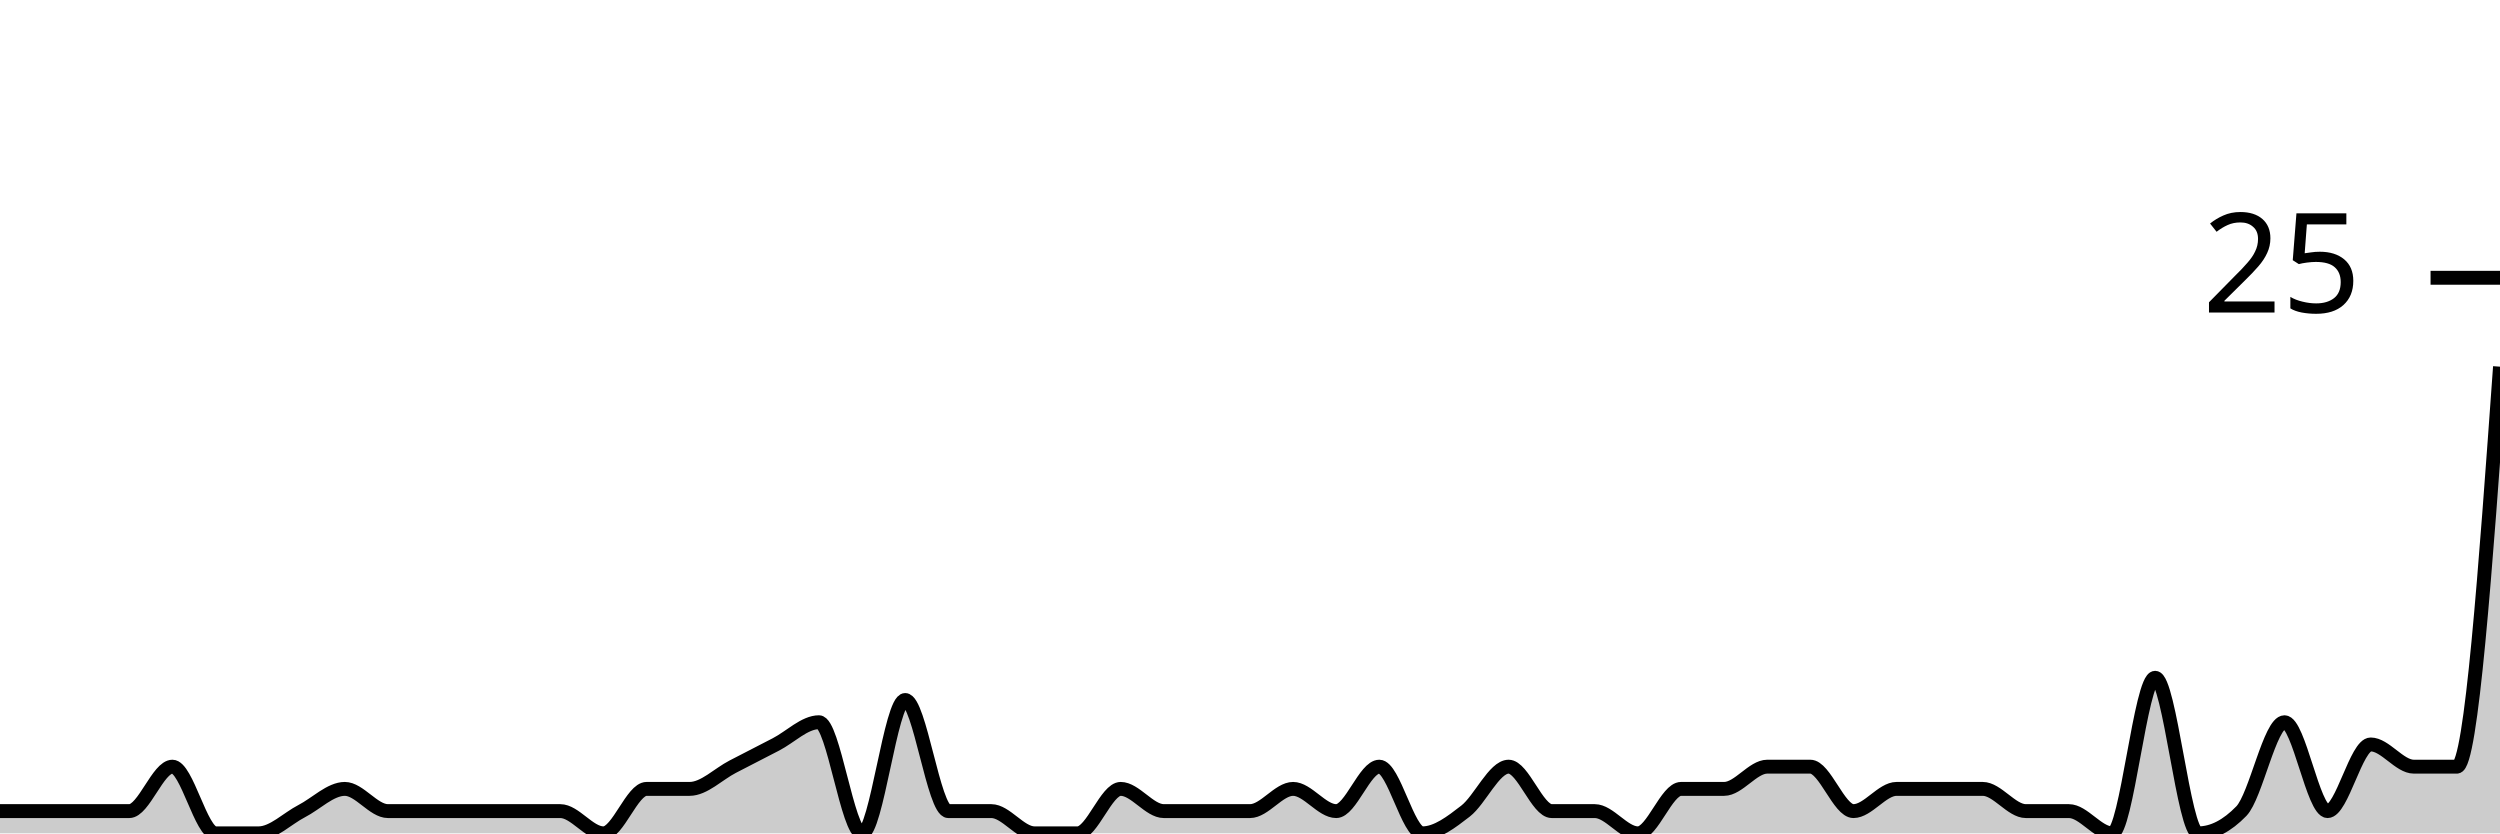
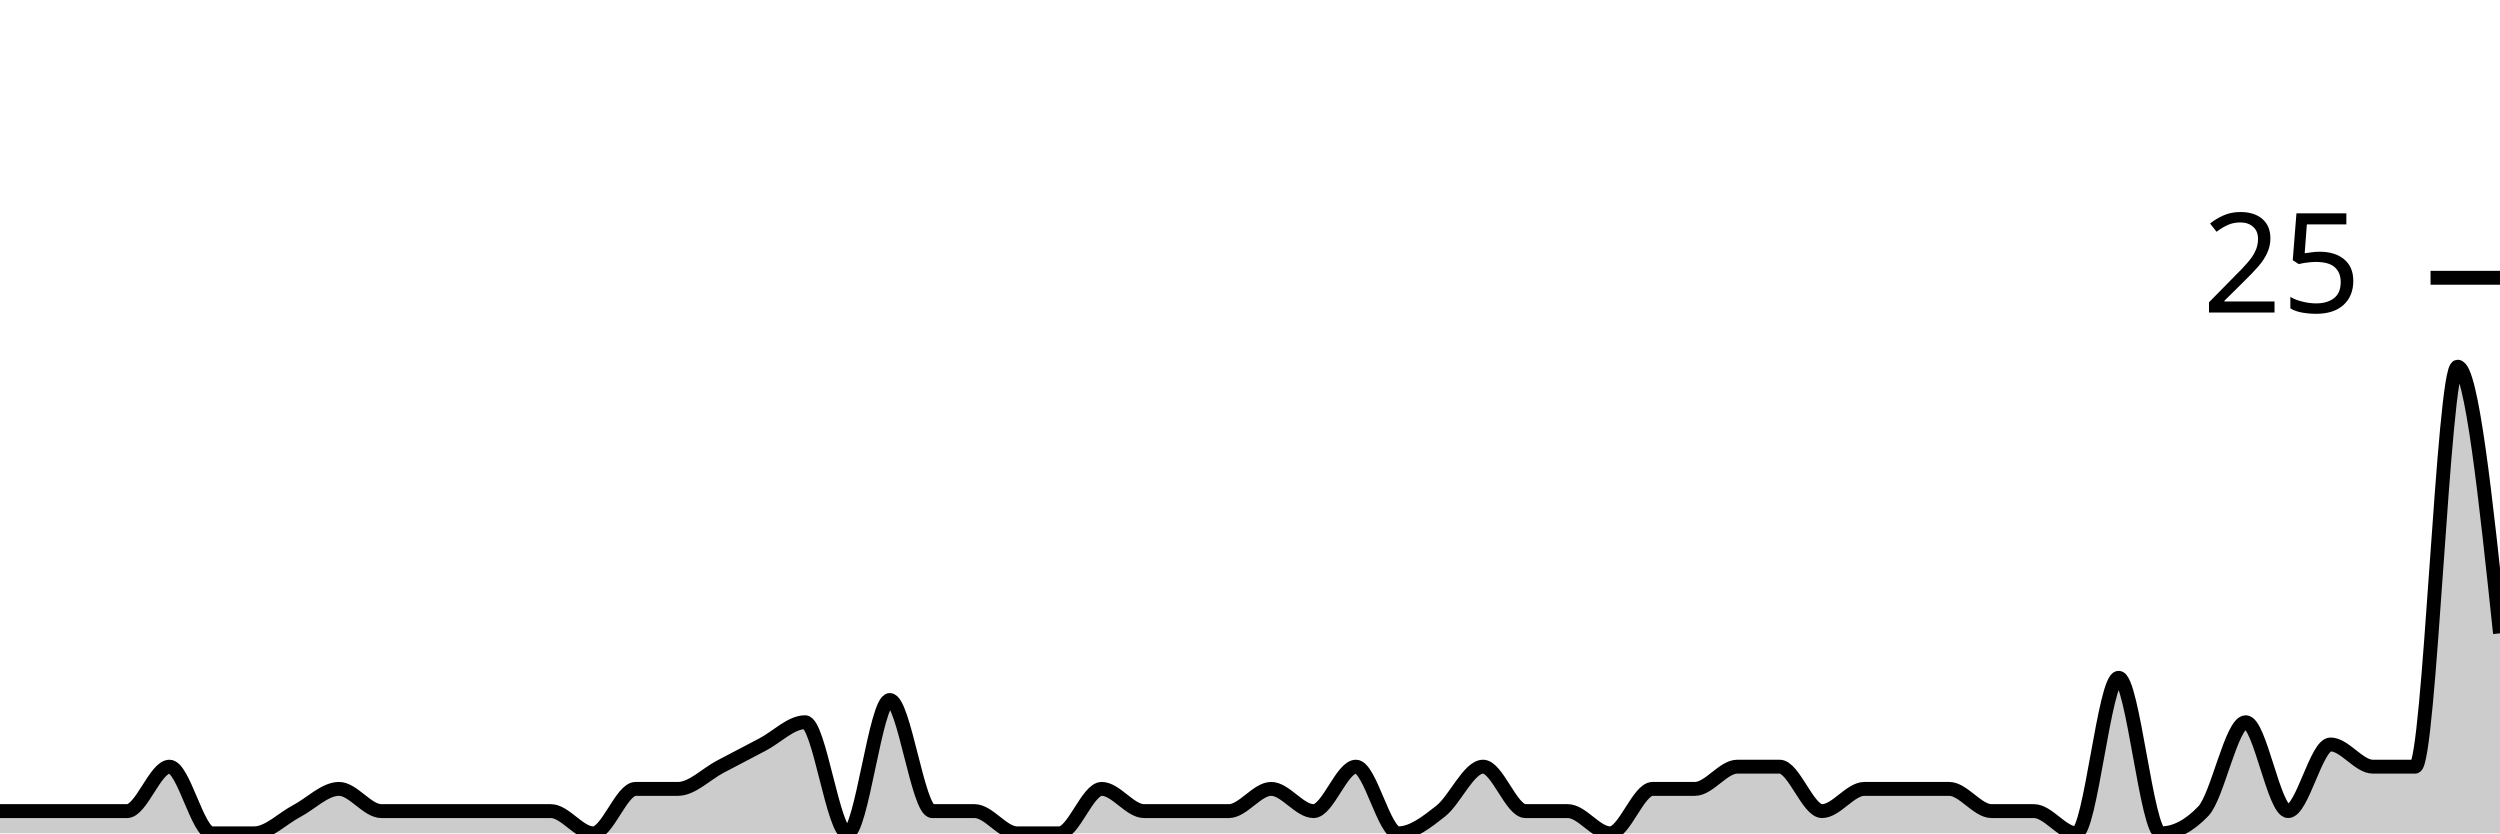
<svg xmlns="http://www.w3.org/2000/svg" viewBox="0 0 180 60">
  <g transform="translate(0,20)">
-     <path class="area" fill="rgba(0, 0, 0, 0.2)" d="M0,38.4C1.034,38.4,2.069,38.4,3.103,38.4C4.138,38.4,5.172,38.4,6.207,38.4C7.241,38.4,8.276,38.4,9.31,38.4C10.345,38.4,11.379,35.2,12.414,35.2C13.448,35.2,14.483,40,15.517,40C16.552,40,17.586,40,18.621,40C19.655,40,20.69,38.933,21.724,38.4C22.759,37.867,23.793,36.8,24.828,36.8C25.862,36.8,26.897,38.4,27.931,38.4C28.966,38.4,30,38.4,31.034,38.4C32.069,38.4,33.103,38.4,34.138,38.4C35.172,38.4,36.207,38.4,37.241,38.4C38.276,38.4,39.31,38.4,40.345,38.4C41.379,38.4,42.414,40,43.448,40C44.483,40,45.517,36.8,46.552,36.8C47.586,36.8,48.621,36.8,49.655,36.8C50.69,36.8,51.724,35.733,52.759,35.2C53.793,34.667,54.828,34.133,55.862,33.6C56.897,33.067,57.931,32,58.966,32C60,32,61.034,40,62.069,40C63.103,40,64.138,30.4,65.172,30.4C66.207,30.4,67.241,38.4,68.276,38.4C69.31,38.4,70.345,38.4,71.379,38.4C72.414,38.4,73.448,40,74.483,40C75.517,40,76.552,40,77.586,40C78.621,40,79.655,36.8,80.69,36.8C81.724,36.8,82.759,38.4,83.793,38.4C84.828,38.4,85.862,38.4,86.897,38.4C87.931,38.4,88.966,38.4,90,38.4C91.034,38.4,92.069,36.8,93.103,36.8C94.138,36.8,95.172,38.4,96.207,38.4C97.241,38.4,98.276,35.2,99.31,35.2C100.345,35.2,101.379,40,102.414,40C103.448,40,104.483,39.2,105.517,38.4C106.552,37.6,107.586,35.2,108.621,35.2C109.655,35.2,110.69,38.4,111.724,38.4C112.759,38.4,113.793,38.4,114.828,38.4C115.862,38.4,116.897,40,117.931,40C118.966,40,120,36.8,121.034,36.8C122.069,36.8,123.103,36.8,124.138,36.8C125.172,36.8,126.207,35.2,127.241,35.2C128.276,35.2,129.31,35.2,130.345,35.2C131.379,35.2,132.414,38.4,133.448,38.4C134.483,38.4,135.517,36.8,136.552,36.8C137.586,36.8,138.621,36.8,139.655,36.8C140.69,36.8,141.724,36.8,142.759,36.8C143.793,36.8,144.828,38.4,145.862,38.4C146.897,38.4,147.931,38.4,148.966,38.4C150,38.4,151.034,40,152.069,40C153.103,40,154.138,28.8,155.172,28.8C156.207,28.8,157.241,40,158.276,40C159.31,40,160.345,39.467,161.379,38.4C162.414,37.333,163.448,32,164.483,32C165.517,32,166.552,38.4,167.586,38.4C168.621,38.4,169.655,33.6,170.69,33.6C171.724,33.6,172.759,35.2,173.793,35.2C174.828,35.2,175.862,35.2,176.897,35.2C177.931,35.2,178.966,20.8,180,6.4L180,40C178.966,40,177.931,40,176.897,40C175.862,40,174.828,40,173.793,40C172.759,40,171.724,40,170.69,40C169.655,40,168.621,40,167.586,40C166.552,40,165.517,40,164.483,40C163.448,40,162.414,40,161.379,40C160.345,40,159.31,40,158.276,40C157.241,40,156.207,40,155.172,40C154.138,40,153.103,40,152.069,40C151.034,40,150,40,148.966,40C147.931,40,146.897,40,145.862,40C144.828,40,143.793,40,142.759,40C141.724,40,140.69,40,139.655,40C138.621,40,137.586,40,136.552,40C135.517,40,134.483,40,133.448,40C132.414,40,131.379,40,130.345,40C129.31,40,128.276,40,127.241,40C126.207,40,125.172,40,124.138,40C123.103,40,122.069,40,121.034,40C120,40,118.966,40,117.931,40C116.897,40,115.862,40,114.828,40C113.793,40,112.759,40,111.724,40C110.69,40,109.655,40,108.621,40C107.586,40,106.552,40,105.517,40C104.483,40,103.448,40,102.414,40C101.379,40,100.345,40,99.31,40C98.276,40,97.241,40,96.207,40C95.172,40,94.138,40,93.103,40C92.069,40,91.034,40,90,40C88.966,40,87.931,40,86.897,40C85.862,40,84.828,40,83.793,40C82.759,40,81.724,40,80.69,40C79.655,40,78.621,40,77.586,40C76.552,40,75.517,40,74.483,40C73.448,40,72.414,40,71.379,40C70.345,40,69.31,40,68.276,40C67.241,40,66.207,40,65.172,40C64.138,40,63.103,40,62.069,40C61.034,40,60,40,58.966,40C57.931,40,56.897,40,55.862,40C54.828,40,53.793,40,52.759,40C51.724,40,50.69,40,49.655,40C48.621,40,47.586,40,46.552,40C45.517,40,44.483,40,43.448,40C42.414,40,41.379,40,40.345,40C39.31,40,38.276,40,37.241,40C36.207,40,35.172,40,34.138,40C33.103,40,32.069,40,31.034,40C30,40,28.966,40,27.931,40C26.897,40,25.862,40,24.828,40C23.793,40,22.759,40,21.724,40C20.69,40,19.655,40,18.621,40C17.586,40,16.552,40,15.517,40C14.483,40,13.448,40,12.414,40C11.379,40,10.345,40,9.31,40C8.276,40,7.241,40,6.207,40C5.172,40,4.138,40,3.103,40C2.069,40,1.034,40,0,40Z" />
-     <path class="line" stroke="black" fill="none" d="M0,38.4C1.034,38.4,2.069,38.4,3.103,38.4C4.138,38.4,5.172,38.4,6.207,38.4C7.241,38.4,8.276,38.4,9.31,38.4C10.345,38.4,11.379,35.2,12.414,35.2C13.448,35.2,14.483,40,15.517,40C16.552,40,17.586,40,18.621,40C19.655,40,20.69,38.933,21.724,38.4C22.759,37.867,23.793,36.8,24.828,36.8C25.862,36.8,26.897,38.4,27.931,38.4C28.966,38.4,30,38.4,31.034,38.4C32.069,38.4,33.103,38.4,34.138,38.4C35.172,38.4,36.207,38.4,37.241,38.4C38.276,38.4,39.31,38.4,40.345,38.4C41.379,38.4,42.414,40,43.448,40C44.483,40,45.517,36.8,46.552,36.8C47.586,36.8,48.621,36.8,49.655,36.8C50.69,36.8,51.724,35.733,52.759,35.2C53.793,34.667,54.828,34.133,55.862,33.6C56.897,33.067,57.931,32,58.966,32C60,32,61.034,40,62.069,40C63.103,40,64.138,30.4,65.172,30.4C66.207,30.4,67.241,38.4,68.276,38.4C69.31,38.4,70.345,38.4,71.379,38.4C72.414,38.4,73.448,40,74.483,40C75.517,40,76.552,40,77.586,40C78.621,40,79.655,36.8,80.69,36.8C81.724,36.8,82.759,38.4,83.793,38.4C84.828,38.4,85.862,38.4,86.897,38.4C87.931,38.4,88.966,38.4,90,38.4C91.034,38.4,92.069,36.8,93.103,36.8C94.138,36.8,95.172,38.4,96.207,38.4C97.241,38.4,98.276,35.2,99.31,35.2C100.345,35.2,101.379,40,102.414,40C103.448,40,104.483,39.2,105.517,38.4C106.552,37.6,107.586,35.2,108.621,35.2C109.655,35.2,110.69,38.4,111.724,38.4C112.759,38.4,113.793,38.4,114.828,38.4C115.862,38.4,116.897,40,117.931,40C118.966,40,120,36.8,121.034,36.8C122.069,36.8,123.103,36.8,124.138,36.8C125.172,36.8,126.207,35.2,127.241,35.2C128.276,35.2,129.31,35.2,130.345,35.2C131.379,35.2,132.414,38.4,133.448,38.4C134.483,38.4,135.517,36.8,136.552,36.8C137.586,36.8,138.621,36.8,139.655,36.8C140.69,36.8,141.724,36.8,142.759,36.8C143.793,36.8,144.828,38.4,145.862,38.4C146.897,38.4,147.931,38.4,148.966,38.4C150,38.4,151.034,40,152.069,40C153.103,40,154.138,28.8,155.172,28.8C156.207,28.8,157.241,40,158.276,40C159.31,40,160.345,39.467,161.379,38.4C162.414,37.333,163.448,32,164.483,32C165.517,32,166.552,38.4,167.586,38.4C168.621,38.4,169.655,33.6,170.69,33.6C171.724,33.6,172.759,35.2,173.793,35.2C174.828,35.2,175.862,35.2,176.897,35.2C177.931,35.2,178.966,20.8,180,6.4" />
+     <path class="area" fill="rgba(0, 0, 0, 0.2)" d="M0,38.4C1.017,38.4,2.034,38.4,3.051,38.4C4.068,38.4,5.085,38.4,6.102,38.4C7.119,38.4,8.136,38.4,9.153,38.4C10.169,38.4,11.186,35.2,12.203,35.2C13.22,35.2,14.237,40,15.254,40C16.271,40,17.288,40,18.305,40C19.322,40,20.339,38.933,21.356,38.4C22.373,37.867,23.39,36.8,24.407,36.8C25.424,36.8,26.441,38.4,27.458,38.4C28.475,38.4,29.492,38.4,30.508,38.4C31.525,38.4,32.542,38.4,33.559,38.4C34.576,38.4,35.593,38.4,36.61,38.4C37.627,38.4,38.644,38.4,39.661,38.4C40.678,38.4,41.695,40,42.712,40C43.729,40,44.746,36.8,45.763,36.8C46.78,36.8,47.797,36.8,48.814,36.8C49.831,36.8,50.847,35.733,51.864,35.2C52.881,34.667,53.898,34.133,54.915,33.6C55.932,33.067,56.949,32,57.966,32C58.983,32,60,40,61.017,40C62.034,40,63.051,30.4,64.068,30.4C65.085,30.4,66.102,38.4,67.119,38.4C68.136,38.4,69.153,38.4,70.169,38.4C71.186,38.4,72.203,40,73.22,40C74.237,40,75.254,40,76.271,40C77.288,40,78.305,36.8,79.322,36.8C80.339,36.8,81.356,38.4,82.373,38.4C83.39,38.4,84.407,38.4,85.424,38.4C86.441,38.4,87.458,38.4,88.475,38.4C89.492,38.4,90.508,36.8,91.525,36.8C92.542,36.8,93.559,38.4,94.576,38.4C95.593,38.4,96.61,35.2,97.627,35.2C98.644,35.2,99.661,40,100.678,40C101.695,40,102.712,39.2,103.729,38.4C104.746,37.6,105.763,35.2,106.78,35.2C107.797,35.2,108.814,38.4,109.831,38.4C110.847,38.4,111.864,38.4,112.881,38.4C113.898,38.4,114.915,40,115.932,40C116.949,40,117.966,36.8,118.983,36.8C120,36.8,121.017,36.8,122.034,36.8C123.051,36.8,124.068,35.2,125.085,35.2C126.102,35.2,127.119,35.2,128.136,35.2C129.153,35.2,130.169,38.4,131.186,38.4C132.203,38.4,133.22,36.8,134.237,36.8C135.254,36.8,136.271,36.8,137.288,36.8C138.305,36.8,139.322,36.8,140.339,36.8C141.356,36.8,142.373,38.4,143.39,38.4C144.407,38.4,145.424,38.4,146.441,38.4C147.458,38.4,148.475,40,149.492,40C150.508,40,151.525,28.8,152.542,28.8C153.559,28.8,154.576,40,155.593,40C156.61,40,157.627,39.467,158.644,38.4C159.661,37.333,160.678,32,161.695,32C162.712,32,163.729,38.4,164.746,38.4C165.763,38.4,166.78,33.6,167.797,33.6C168.814,33.6,169.831,35.2,170.847,35.2C171.864,35.2,172.881,35.2,173.898,35.2C174.915,35.2,175.932,6.4,176.949,6.4C177.966,6.4,178.983,16,180,25.6L180,40C178.983,40,177.966,40,176.949,40C175.932,40,174.915,40,173.898,40C172.881,40,171.864,40,170.847,40C169.831,40,168.814,40,167.797,40C166.78,40,165.763,40,164.746,40C163.729,40,162.712,40,161.695,40C160.678,40,159.661,40,158.644,40C157.627,40,156.61,40,155.593,40C154.576,40,153.559,40,152.542,40C151.525,40,150.508,40,149.492,40C148.475,40,147.458,40,146.441,40C145.424,40,144.407,40,143.39,40C142.373,40,141.356,40,140.339,40C139.322,40,138.305,40,137.288,40C136.271,40,135.254,40,134.237,40C133.22,40,132.203,40,131.186,40C130.169,40,129.153,40,128.136,40C127.119,40,126.102,40,125.085,40C124.068,40,123.051,40,122.034,40C121.017,40,120,40,118.983,40C117.966,40,116.949,40,115.932,40C114.915,40,113.898,40,112.881,40C111.864,40,110.847,40,109.831,40C108.814,40,107.797,40,106.78,40C105.763,40,104.746,40,103.729,40C102.712,40,101.695,40,100.678,40C99.661,40,98.644,40,97.627,40C96.61,40,95.593,40,94.576,40C93.559,40,92.542,40,91.525,40C90.508,40,89.492,40,88.475,40C87.458,40,86.441,40,85.424,40C84.407,40,83.39,40,82.373,40C81.356,40,80.339,40,79.322,40C78.305,40,77.288,40,76.271,40C75.254,40,74.237,40,73.22,40C72.203,40,71.186,40,70.169,40C69.153,40,68.136,40,67.119,40C66.102,40,65.085,40,64.068,40C63.051,40,62.034,40,61.017,40C60,40,58.983,40,57.966,40C56.949,40,55.932,40,54.915,40C53.898,40,52.881,40,51.864,40C50.847,40,49.831,40,48.814,40C47.797,40,46.78,40,45.763,40C44.746,40,43.729,40,42.712,40C41.695,40,40.678,40,39.661,40C38.644,40,37.627,40,36.61,40C35.593,40,34.576,40,33.559,40C32.542,40,31.525,40,30.508,40C29.492,40,28.475,40,27.458,40C26.441,40,25.424,40,24.407,40C23.39,40,22.373,40,21.356,40C20.339,40,19.322,40,18.305,40C17.288,40,16.271,40,15.254,40C14.237,40,13.22,40,12.203,40C11.186,40,10.169,40,9.153,40C8.136,40,7.119,40,6.102,40C5.085,40,4.068,40,3.051,40C2.034,40,1.017,40,0,40Z" />
+     <path class="line" stroke="black" fill="none" d="M0,38.4C1.017,38.4,2.034,38.4,3.051,38.4C4.068,38.4,5.085,38.4,6.102,38.4C7.119,38.4,8.136,38.4,9.153,38.4C10.169,38.4,11.186,35.2,12.203,35.2C13.22,35.2,14.237,40,15.254,40C16.271,40,17.288,40,18.305,40C19.322,40,20.339,38.933,21.356,38.4C22.373,37.867,23.39,36.8,24.407,36.8C25.424,36.8,26.441,38.4,27.458,38.4C28.475,38.4,29.492,38.4,30.508,38.4C31.525,38.4,32.542,38.4,33.559,38.4C34.576,38.4,35.593,38.4,36.61,38.4C37.627,38.4,38.644,38.4,39.661,38.4C40.678,38.4,41.695,40,42.712,40C43.729,40,44.746,36.8,45.763,36.8C46.78,36.8,47.797,36.8,48.814,36.8C49.831,36.8,50.847,35.733,51.864,35.2C52.881,34.667,53.898,34.133,54.915,33.6C55.932,33.067,56.949,32,57.966,32C58.983,32,60,40,61.017,40C62.034,40,63.051,30.4,64.068,30.4C65.085,30.4,66.102,38.4,67.119,38.4C68.136,38.4,69.153,38.4,70.169,38.4C71.186,38.4,72.203,40,73.22,40C74.237,40,75.254,40,76.271,40C77.288,40,78.305,36.8,79.322,36.8C80.339,36.8,81.356,38.4,82.373,38.4C83.39,38.4,84.407,38.4,85.424,38.4C86.441,38.4,87.458,38.4,88.475,38.4C89.492,38.4,90.508,36.8,91.525,36.8C92.542,36.8,93.559,38.4,94.576,38.4C95.593,38.4,96.61,35.2,97.627,35.2C98.644,35.2,99.661,40,100.678,40C101.695,40,102.712,39.2,103.729,38.4C104.746,37.6,105.763,35.2,106.78,35.2C107.797,35.2,108.814,38.4,109.831,38.4C110.847,38.4,111.864,38.4,112.881,38.4C113.898,38.4,114.915,40,115.932,40C116.949,40,117.966,36.8,118.983,36.8C120,36.8,121.017,36.8,122.034,36.8C123.051,36.8,124.068,35.2,125.085,35.2C126.102,35.2,127.119,35.2,128.136,35.2C129.153,35.2,130.169,38.4,131.186,38.4C132.203,38.4,133.22,36.8,134.237,36.8C135.254,36.8,136.271,36.8,137.288,36.8C138.305,36.8,139.322,36.8,140.339,36.8C141.356,36.8,142.373,38.4,143.39,38.4C144.407,38.4,145.424,38.4,146.441,38.4C147.458,38.4,148.475,40,149.492,40C150.508,40,151.525,28.8,152.542,28.8C153.559,28.8,154.576,40,155.593,40C156.61,40,157.627,39.467,158.644,38.4C159.661,37.333,160.678,32,161.695,32C162.712,32,163.729,38.4,164.746,38.4C165.763,38.4,166.78,33.6,167.797,33.6C168.814,33.6,169.831,35.2,170.847,35.2C171.864,35.2,172.881,35.2,173.898,35.2C174.915,35.2,175.932,6.4,176.949,6.4C177.966,6.4,178.983,16,180,25.6" />
    <path class="axis-ceiling" stroke-width="1" stroke="black" fill="none" d="M175,0L180,0" />
    <text class="axis-ceiling-label" font-family="sans-serif" text-anchor="end" font-size="10px" x="170" y="2.5">25</text>
  </g>
</svg>
